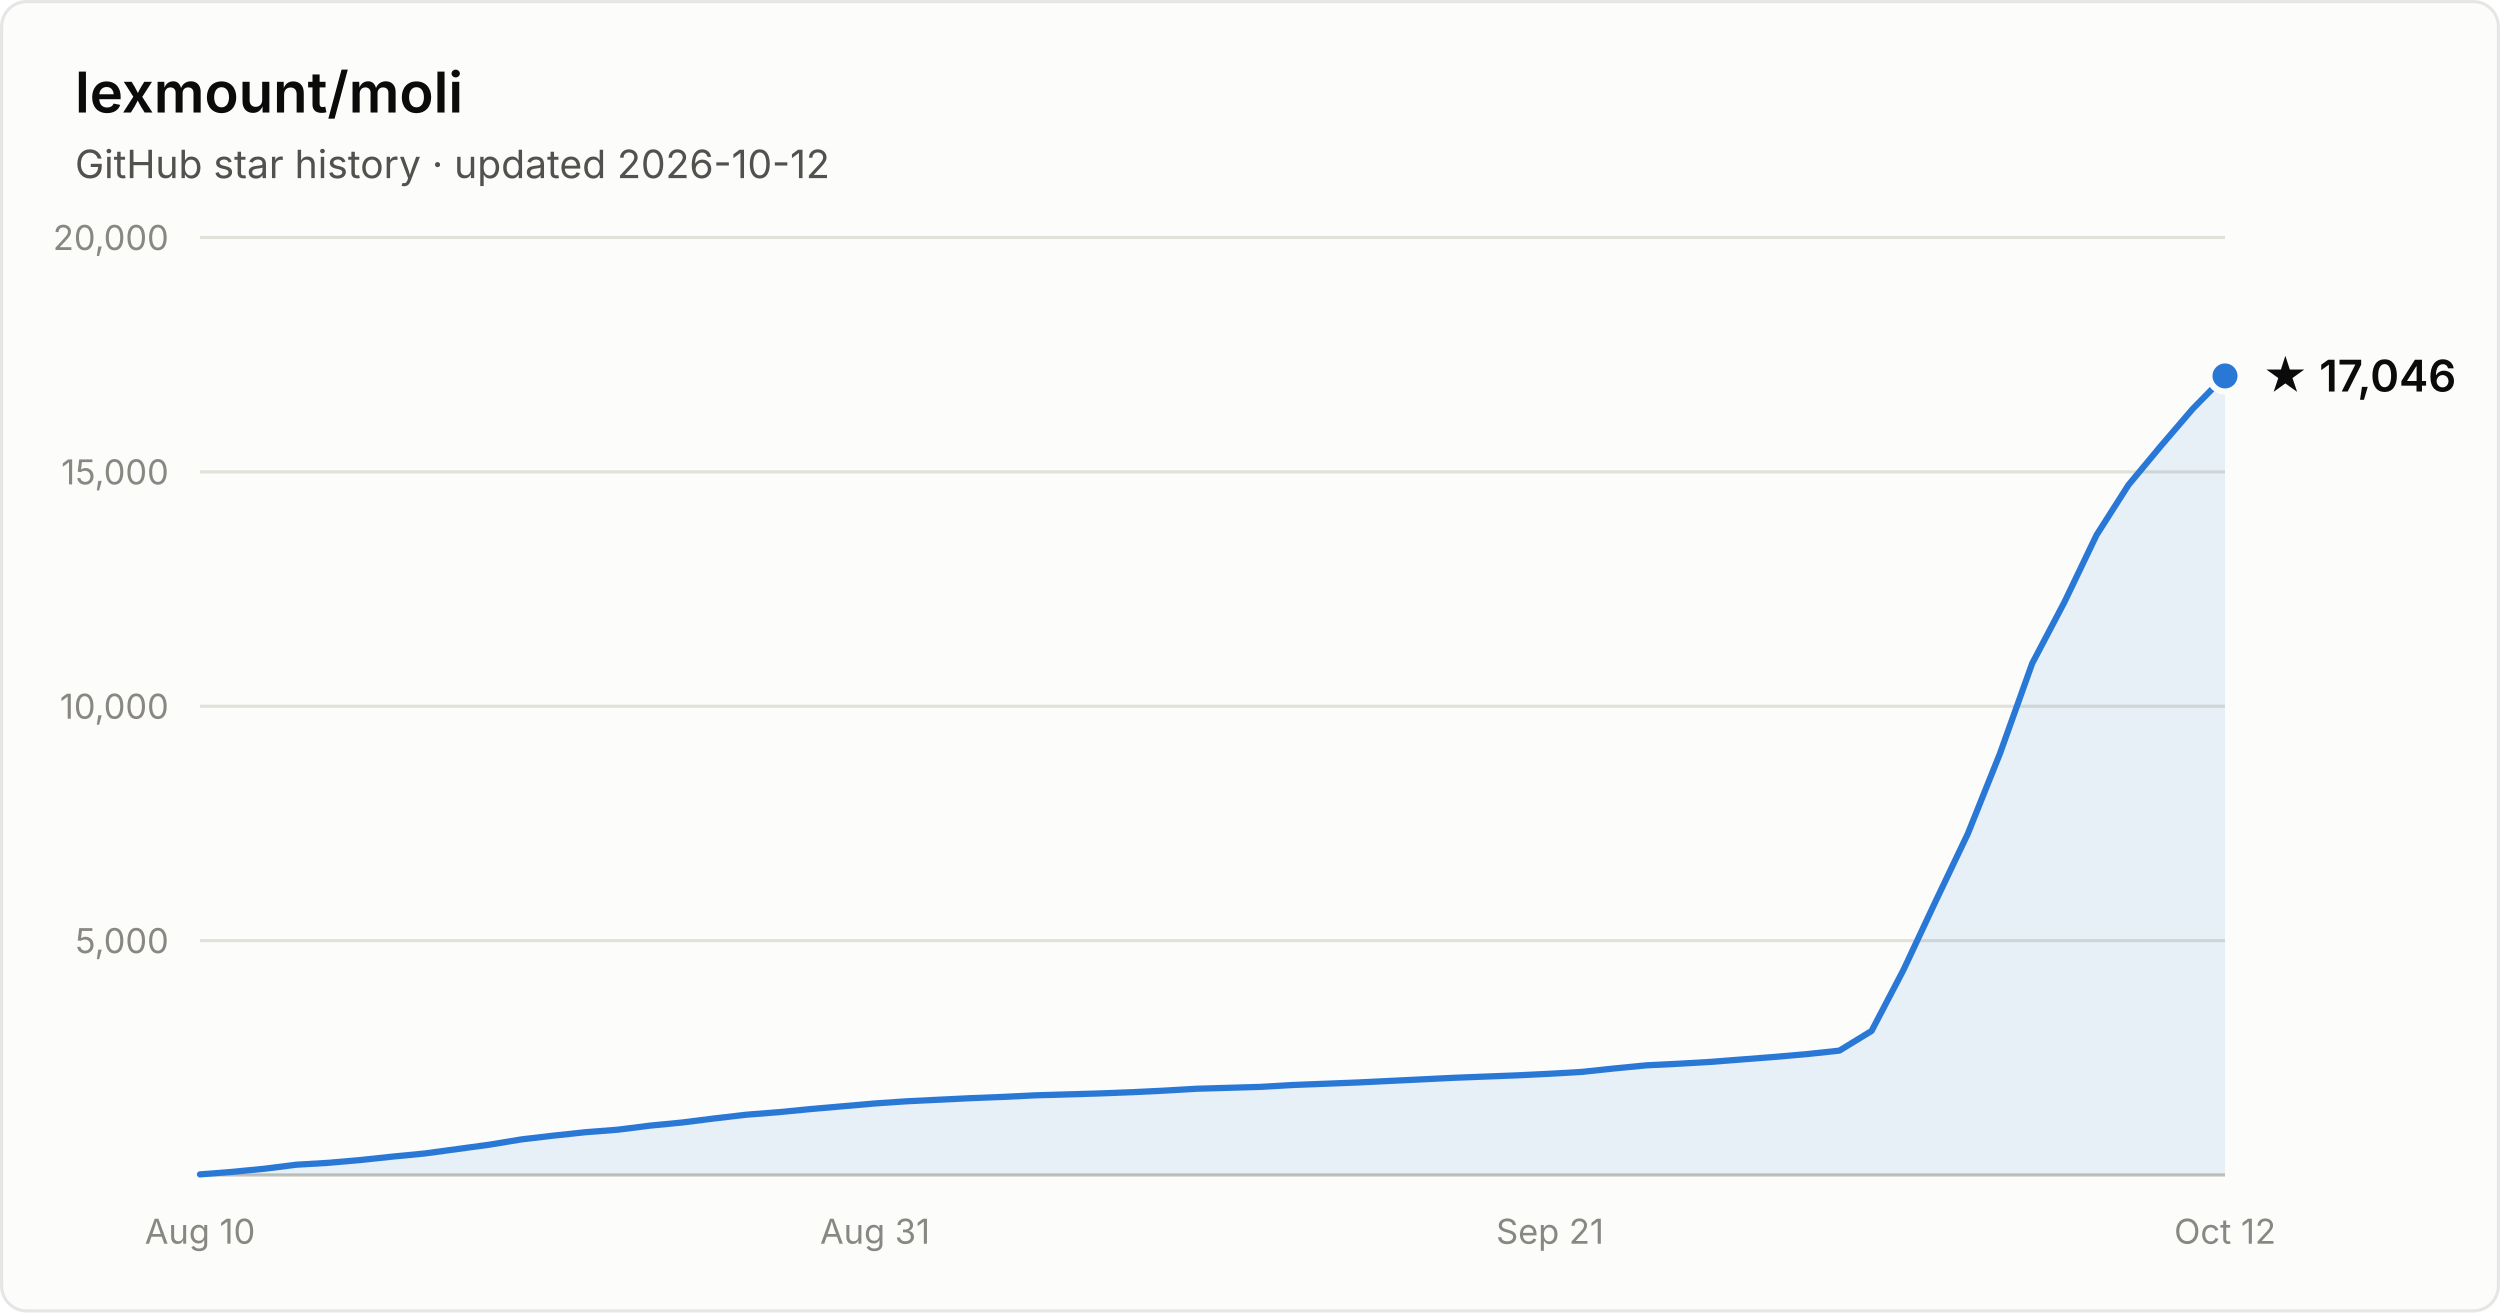
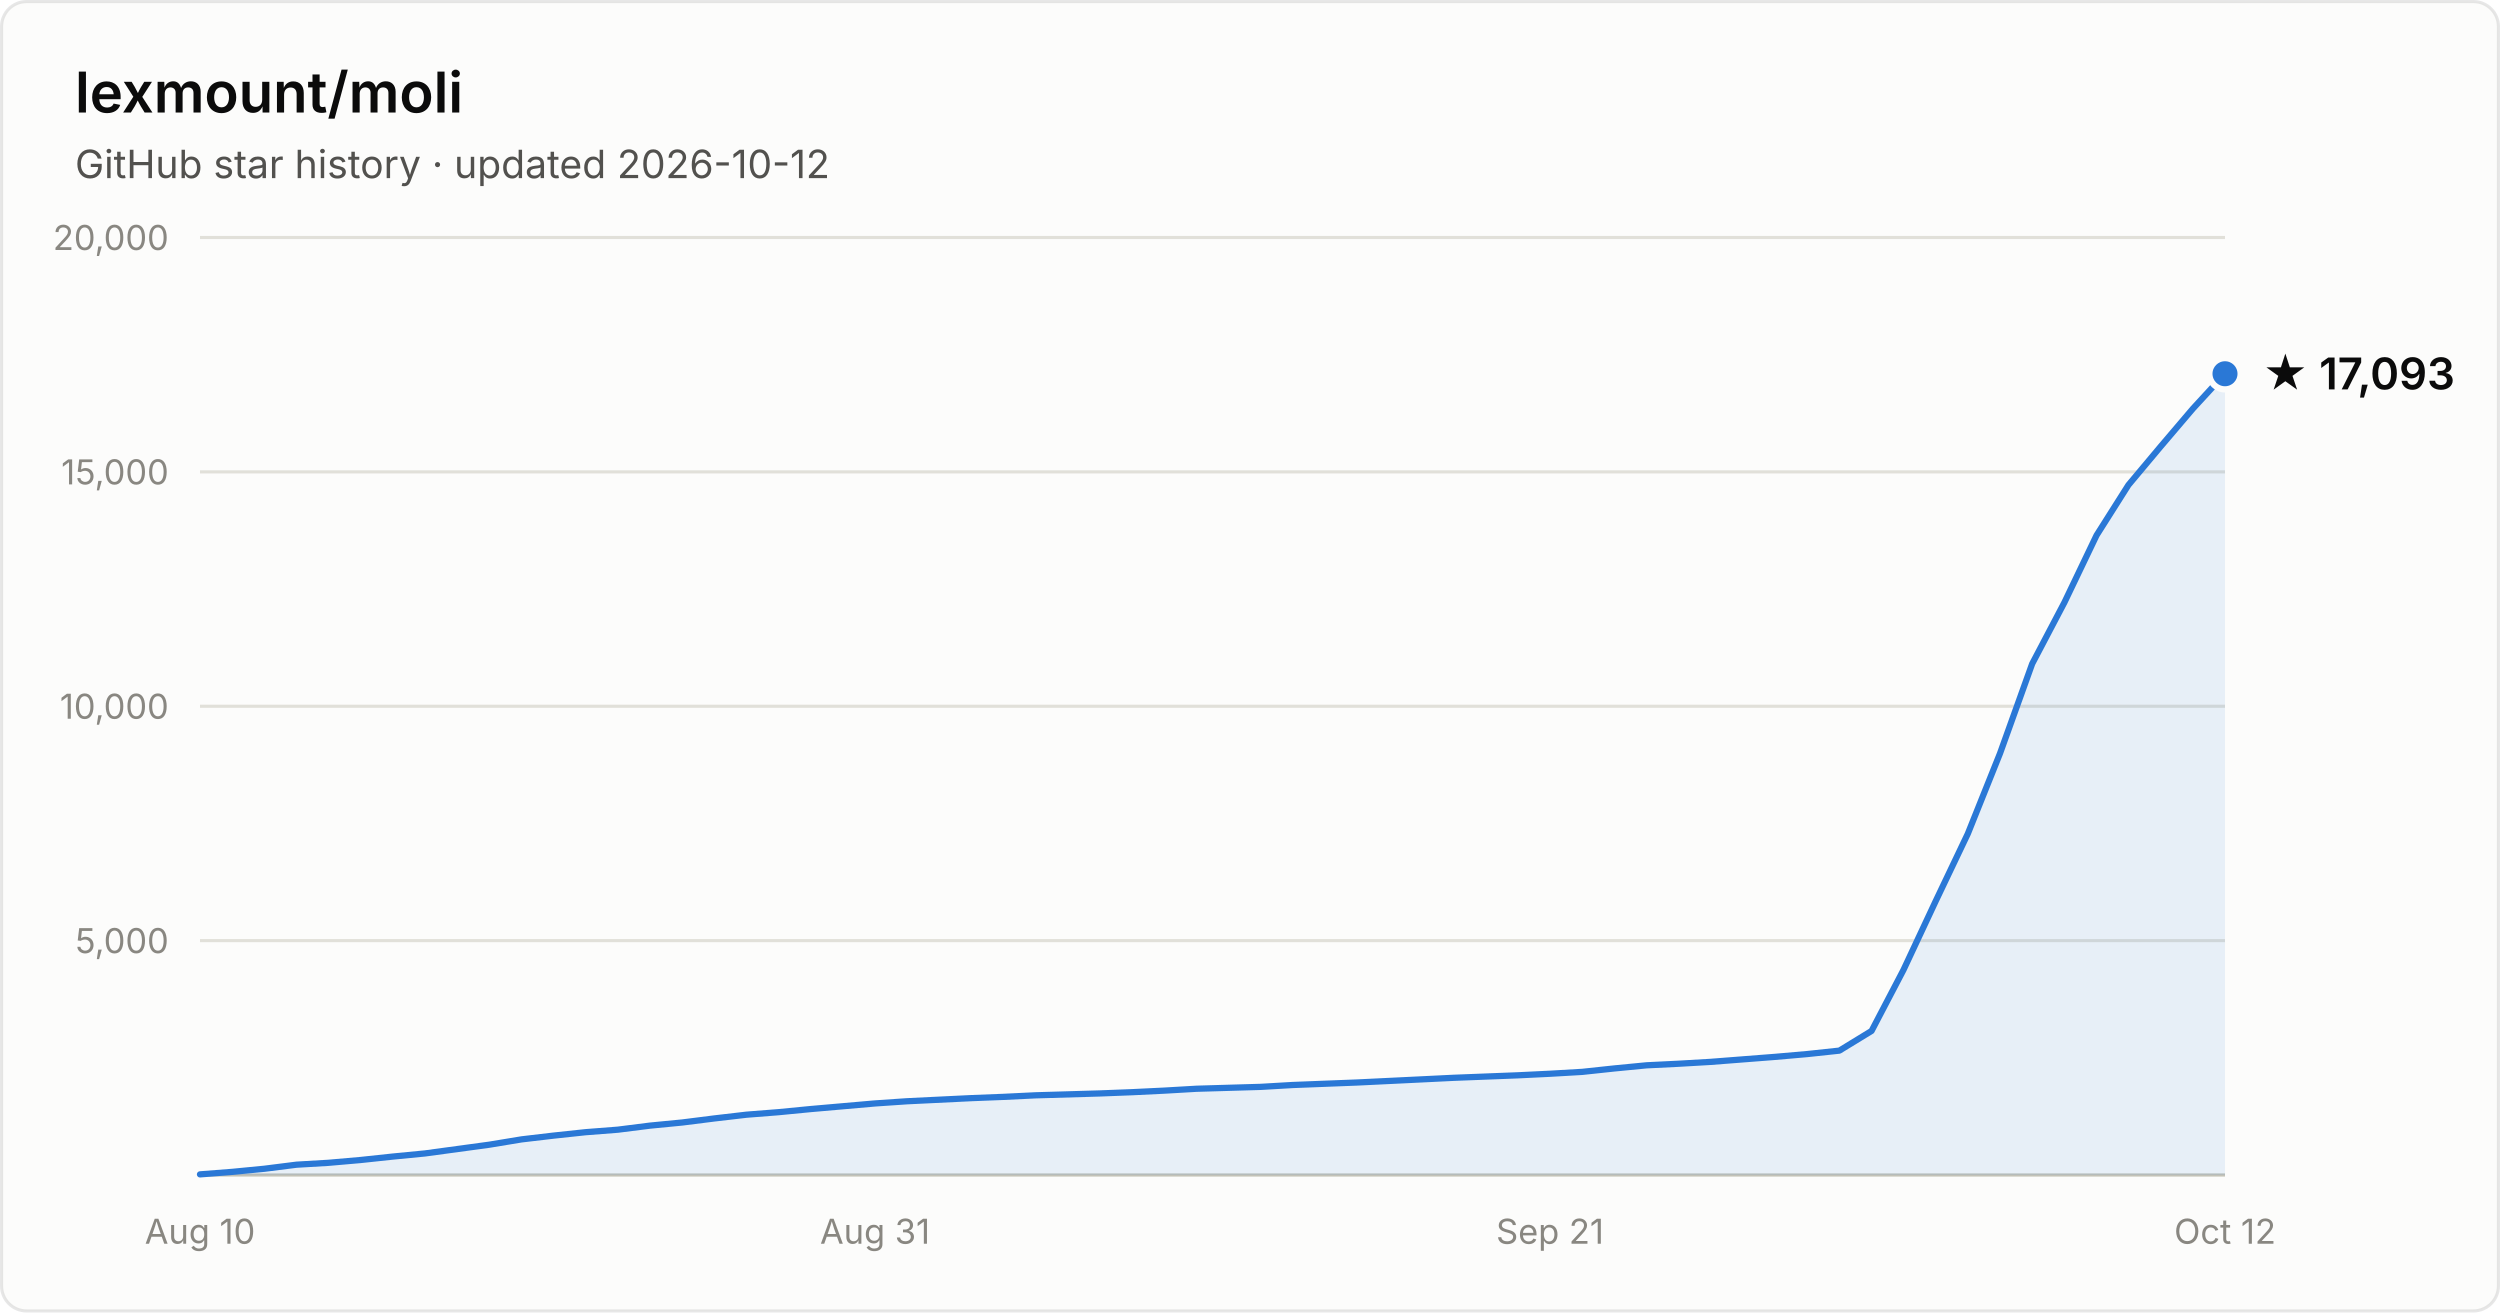
- <svg xmlns="http://www.w3.org/2000/svg" width="800" height="420" viewBox="0 0 800 420" font-family="system-ui, -apple-system, Segoe UI, sans-serif" role="img" aria-label="Star history of lexmount/moli: 17,046 stars as of 2026-10-12">
+ <svg xmlns="http://www.w3.org/2000/svg" width="800" height="420" viewBox="0 0 800 420" font-family="system-ui, -apple-system, Segoe UI, sans-serif" role="img" aria-label="Star history of lexmount/moli: 17,093 stars as of 2026-10-12">
  <rect x="0.5" y="0.5" width="799" height="419" rx="8" fill="#fcfcfb" stroke="rgba(11,11,11,0.10)" />
  <text x="24" y="36" fill="#0b0b0b" font-size="18" font-weight="600">lexmount/moli</text>
  <text x="24" y="57" fill="#52514e" font-size="12.5">GitHub star history · updated 2026-10-12</text>
  <line x1="64" y1="301.0" x2="712" y2="301.0" stroke="#e1e0d9" stroke-width="1" />
  <text x="54" y="305.0" text-anchor="end" fill="#898781" font-size="11" style="font-variant-numeric:tabular-nums">5,000</text>
  <line x1="64" y1="226.0" x2="712" y2="226.0" stroke="#e1e0d9" stroke-width="1" />
  <text x="54" y="230.0" text-anchor="end" fill="#898781" font-size="11" style="font-variant-numeric:tabular-nums">10,000</text>
  <line x1="64" y1="151.0" x2="712" y2="151.0" stroke="#e1e0d9" stroke-width="1" />
  <text x="54" y="155.0" text-anchor="end" fill="#898781" font-size="11" style="font-variant-numeric:tabular-nums">15,000</text>
  <line x1="64" y1="76.0" x2="712" y2="76.0" stroke="#e1e0d9" stroke-width="1" />
  <text x="54" y="80.0" text-anchor="end" fill="#898781" font-size="11" style="font-variant-numeric:tabular-nums">20,000</text>
  <line x1="64" y1="376" x2="712" y2="376" stroke="#c3c2b7" stroke-width="1" />
  <text x="64.0" y="398" text-anchor="middle" fill="#898781" font-size="11" style="font-variant-numeric:tabular-nums">Aug 10</text>
  <text x="280.0" y="398" text-anchor="middle" fill="#898781" font-size="11" style="font-variant-numeric:tabular-nums">Aug 31</text>
  <text x="496.0" y="398" text-anchor="middle" fill="#898781" font-size="11" style="font-variant-numeric:tabular-nums">Sep 21</text>
  <text x="712.0" y="398" text-anchor="middle" fill="#898781" font-size="11" style="font-variant-numeric:tabular-nums">Oct 12</text>
-   <path d="M64.0 375.8 L74.3 375.0 L84.6 374.0 L94.9 372.7 L105.1 372.1 L115.4 371.2 L125.7 370.1 L136.0 369.1 L146.3 367.7 L156.6 366.3 L166.9 364.6 L177.1 363.4 L187.4 362.3 L197.7 361.5 L208.0 360.2 L218.3 359.2 L228.6 357.9 L238.9 356.7 L249.1 355.9 L259.4 354.9 L269.7 354.0 L280.0 353.1 L290.3 352.4 L300.6 351.9 L310.9 351.4 L321.1 351.0 L331.4 350.5 L341.7 350.2 L352.0 349.9 L362.3 349.5 L372.6 349.0 L382.9 348.4 L393.1 348.1 L403.4 347.8 L413.7 347.2 L424.0 346.8 L434.3 346.4 L444.6 345.9 L454.9 345.4 L465.1 344.9 L475.4 344.5 L485.7 344.1 L496.0 343.6 L506.3 343.0 L516.6 341.9 L526.9 340.9 L537.1 340.4 L547.4 339.8 L557.7 339.0 L568.0 338.2 L578.3 337.3 L588.6 336.2 L598.9 329.9 L609.1 310.4 L619.4 288.4 L629.7 266.8 L640.0 241.1 L650.3 212.3 L660.6 192.7 L670.9 171.2 L681.1 155.2 L691.4 142.8 L701.7 130.8 L712.0 120.3 L712.0 376 L64.0 376 Z" fill="#2a78d6" fill-opacity="0.1" />
-   <path d="M64.0 375.8 L74.3 375.0 L84.6 374.0 L94.9 372.7 L105.1 372.1 L115.4 371.2 L125.7 370.1 L136.0 369.1 L146.3 367.7 L156.6 366.3 L166.9 364.6 L177.1 363.4 L187.4 362.3 L197.7 361.5 L208.0 360.2 L218.3 359.2 L228.6 357.9 L238.9 356.7 L249.1 355.9 L259.4 354.9 L269.7 354.0 L280.0 353.1 L290.3 352.4 L300.6 351.9 L310.9 351.4 L321.1 351.0 L331.4 350.5 L341.7 350.2 L352.0 349.9 L362.3 349.5 L372.6 349.0 L382.9 348.4 L393.1 348.1 L403.4 347.8 L413.7 347.2 L424.0 346.8 L434.3 346.4 L444.6 345.9 L454.9 345.4 L465.1 344.9 L475.4 344.5 L485.7 344.1 L496.0 343.6 L506.3 343.0 L516.6 341.9 L526.9 340.9 L537.1 340.4 L547.4 339.8 L557.7 339.0 L568.0 338.2 L578.3 337.3 L588.6 336.2 L598.9 329.9 L609.1 310.4 L619.4 288.4 L629.7 266.8 L640.0 241.1 L650.3 212.3 L660.6 192.7 L670.9 171.2 L681.1 155.2 L691.4 142.8 L701.7 130.8 L712.0 120.3" fill="none" stroke="#2a78d6" stroke-width="2" stroke-linejoin="round" stroke-linecap="round" />
-   <circle cx="712.0" cy="120.3" r="5" fill="#2a78d6" stroke="#fcfcfb" stroke-width="2" />
-   <text x="724.0" y="125.3" fill="#0b0b0b" font-size="14" font-weight="600">★ 17,046</text>
+   <path d="M64.0 375.8 L74.3 375.0 L84.6 374.0 L94.9 372.7 L105.1 372.1 L115.4 371.2 L125.7 370.1 L136.0 369.1 L146.3 367.7 L156.6 366.3 L166.9 364.6 L177.1 363.4 L187.4 362.3 L197.7 361.5 L208.0 360.2 L218.3 359.2 L228.6 357.9 L238.9 356.7 L249.1 355.9 L259.4 354.9 L269.7 354.0 L280.0 353.1 L290.3 352.4 L300.6 351.9 L310.9 351.4 L321.1 351.0 L331.4 350.5 L341.7 350.2 L352.0 349.9 L362.3 349.5 L372.6 349.0 L382.9 348.4 L393.1 348.1 L403.4 347.8 L413.7 347.2 L424.0 346.8 L434.3 346.4 L444.6 345.9 L454.9 345.4 L465.1 344.9 L475.4 344.5 L485.7 344.1 L496.0 343.6 L506.3 343.0 L516.6 341.9 L526.9 340.9 L537.1 340.4 L547.4 339.8 L557.7 339.0 L568.0 338.2 L578.3 337.3 L588.6 336.2 L598.9 329.9 L609.1 310.4 L619.4 288.4 L629.7 266.8 L640.0 241.1 L650.3 212.4 L660.6 192.8 L670.9 171.3 L681.1 155.2 L691.4 142.9 L701.7 130.8 L712.0 119.6 L712.0 376 L64.0 376 Z" fill="#2a78d6" fill-opacity="0.1" />
+   <path d="M64.0 375.8 L74.3 375.0 L84.6 374.0 L94.9 372.7 L105.1 372.1 L115.4 371.2 L125.7 370.1 L136.0 369.1 L146.3 367.7 L156.6 366.3 L166.9 364.6 L177.1 363.4 L187.4 362.3 L197.7 361.5 L208.0 360.2 L218.3 359.2 L228.6 357.9 L238.9 356.7 L249.1 355.9 L259.4 354.9 L269.7 354.0 L280.0 353.1 L290.3 352.4 L300.6 351.9 L310.9 351.4 L321.1 351.0 L331.4 350.5 L341.7 350.2 L352.0 349.9 L362.3 349.5 L372.6 349.0 L382.9 348.4 L393.1 348.1 L403.4 347.8 L413.7 347.2 L424.0 346.8 L434.3 346.4 L444.6 345.9 L454.9 345.4 L465.1 344.9 L475.4 344.5 L485.7 344.1 L496.0 343.6 L506.3 343.0 L516.6 341.9 L526.9 340.9 L537.1 340.4 L547.4 339.8 L557.7 339.0 L568.0 338.2 L578.3 337.3 L588.6 336.2 L598.9 329.9 L609.1 310.4 L619.4 288.4 L629.7 266.8 L640.0 241.1 L650.3 212.4 L660.6 192.8 L670.9 171.3 L681.1 155.2 L691.4 142.9 L701.7 130.8 L712.0 119.6" fill="none" stroke="#2a78d6" stroke-width="2" stroke-linejoin="round" stroke-linecap="round" />
+   <circle cx="712.0" cy="119.6" r="5" fill="#2a78d6" stroke="#fcfcfb" stroke-width="2" />
+   <text x="724.0" y="124.6" fill="#0b0b0b" font-size="14" font-weight="600">★ 17,093</text>
</svg>
